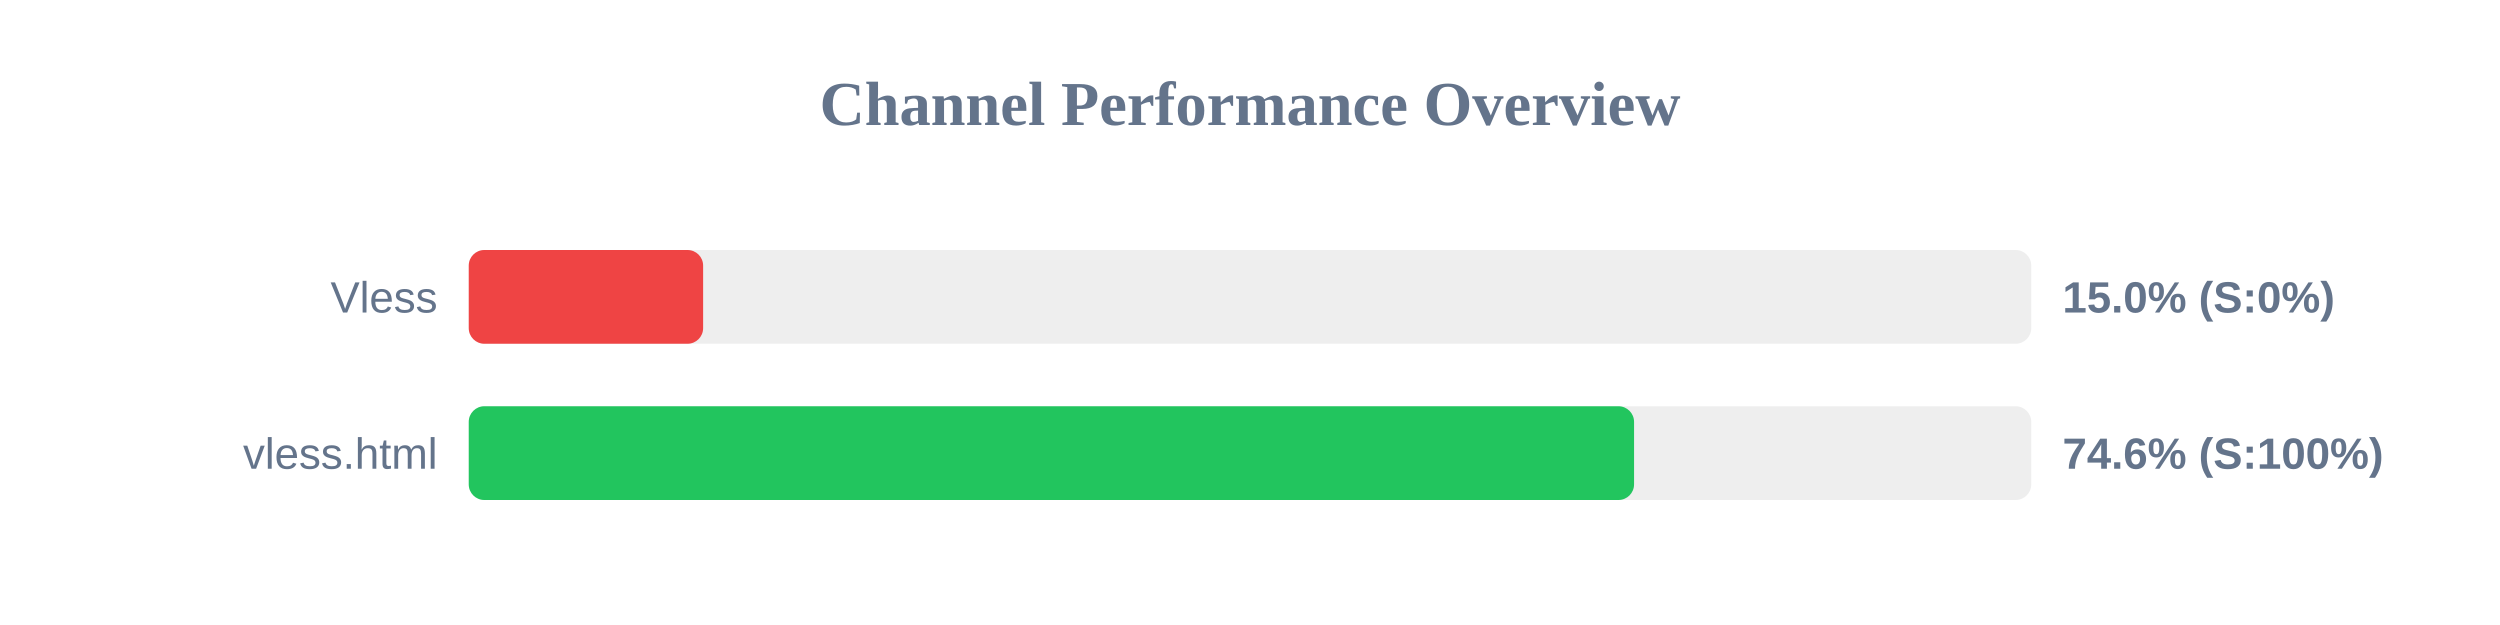
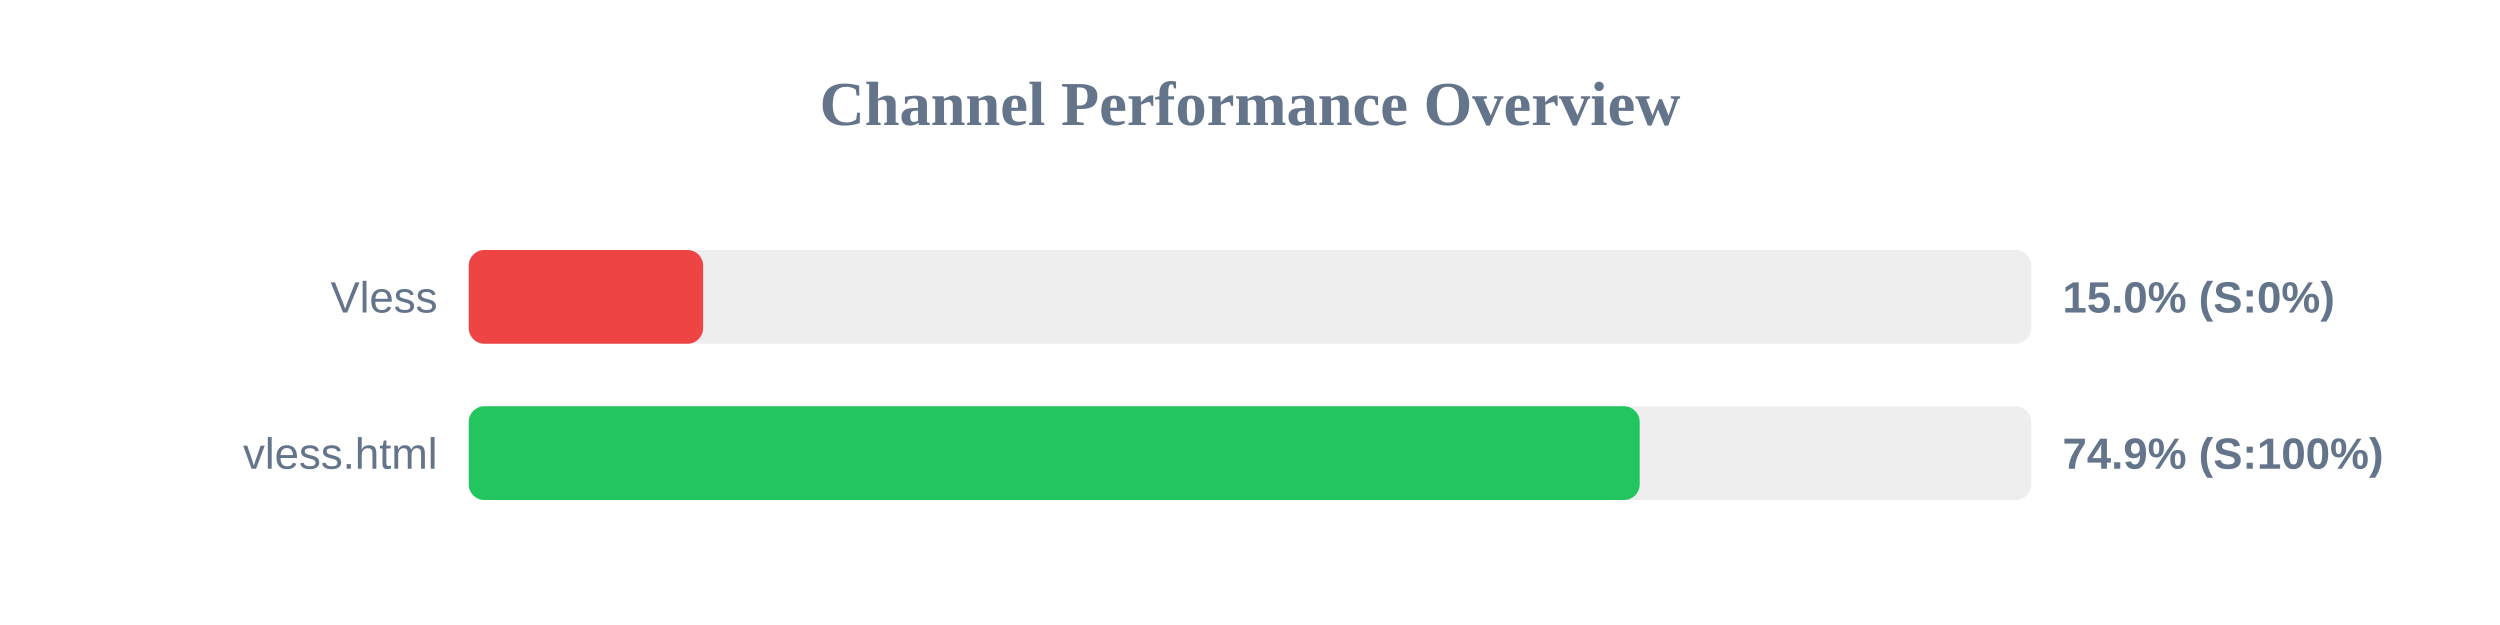
<svg xmlns="http://www.w3.org/2000/svg" width="800" height="200" version="1.1">
  <style>
        .row { font: 14px Arial; fill: #64748b; }
        .score { font: bold 14px Arial; fill: #64748b; }
    </style>
  <text x="400" y="40" text-anchor="middle" font-size="20px" font-weight="bold" fill="#64748b">Channel Performance Overview</text>
  <rect x="150" y="80" width="500" height="30" fill="#eee" rx="5" />
  <rect x="150" y="80" width="75.0" height="30" fill="#ef4444" rx="5" />
  <text x="140" y="100" text-anchor="end" class="row">Vless</text>
  <text x="660" y="100" text-anchor="start" class="score">15.0% (S:0%)</text>
  <rect x="150" y="130" width="500" height="30" fill="#eee" rx="5" />
-   <rect x="150" y="130" width="372.9" height="30" fill="#22c55e" rx="5" />
+   <rect x="150" y="130" width="374.7" height="30" fill="#22c55e" rx="5" />
  <text x="140" y="150" text-anchor="end" class="row">vless.html</text>
-   <text x="660" y="150" text-anchor="start" class="score">74.6% (S:100%)</text>
+   <text x="660" y="150" text-anchor="start" class="score">74.9% (S:100%)</text>
</svg>
